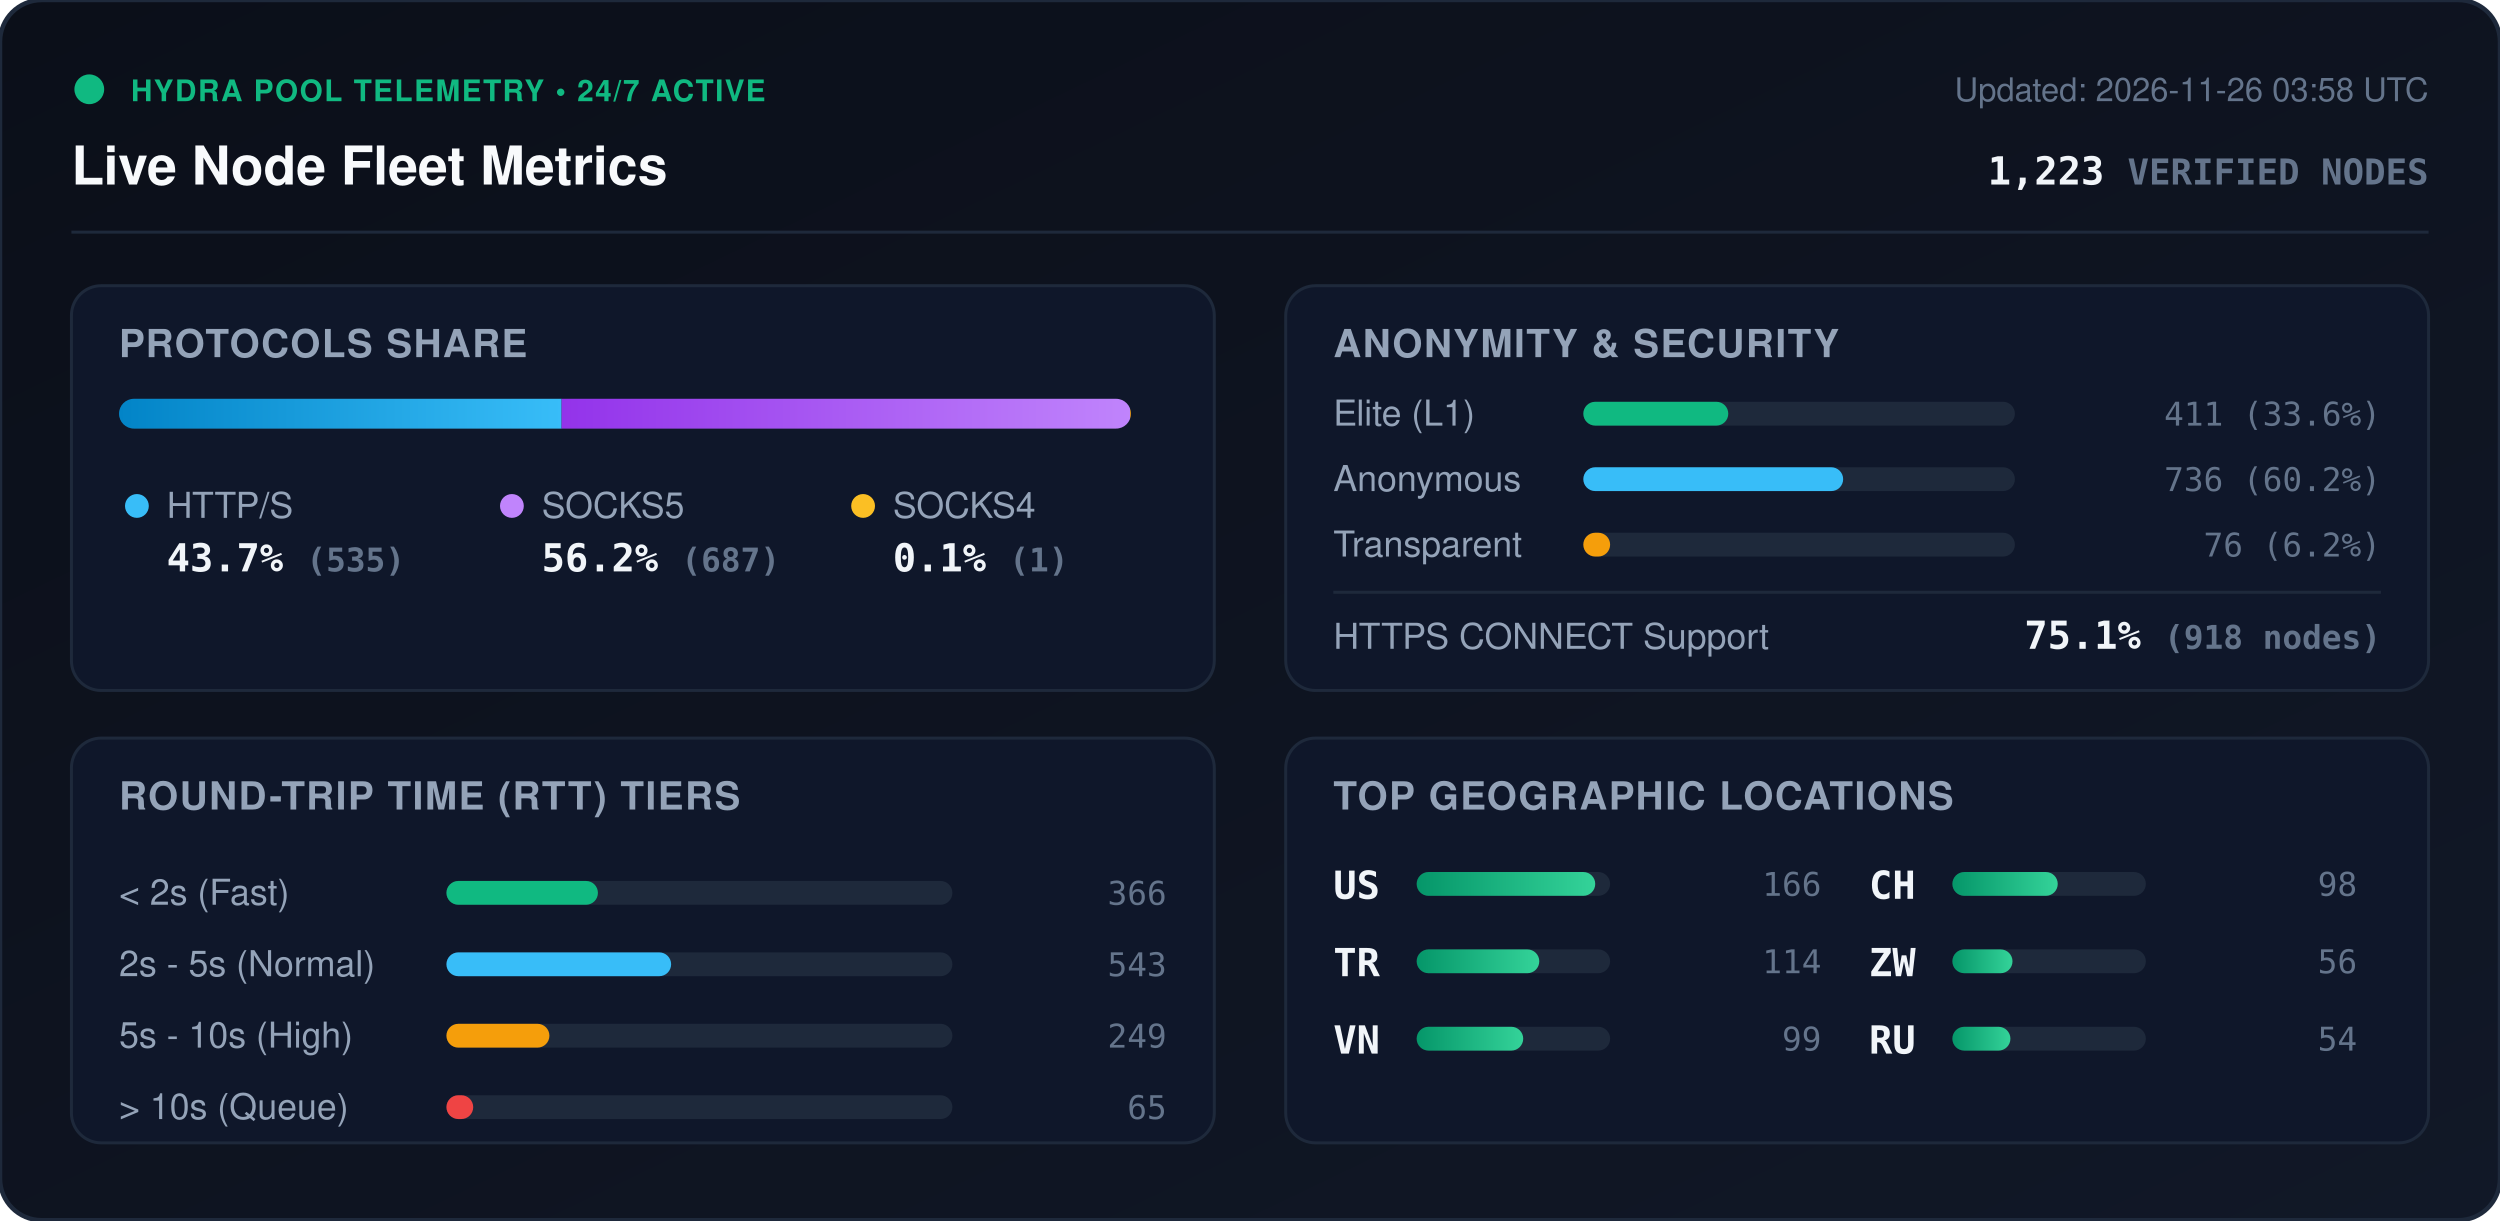
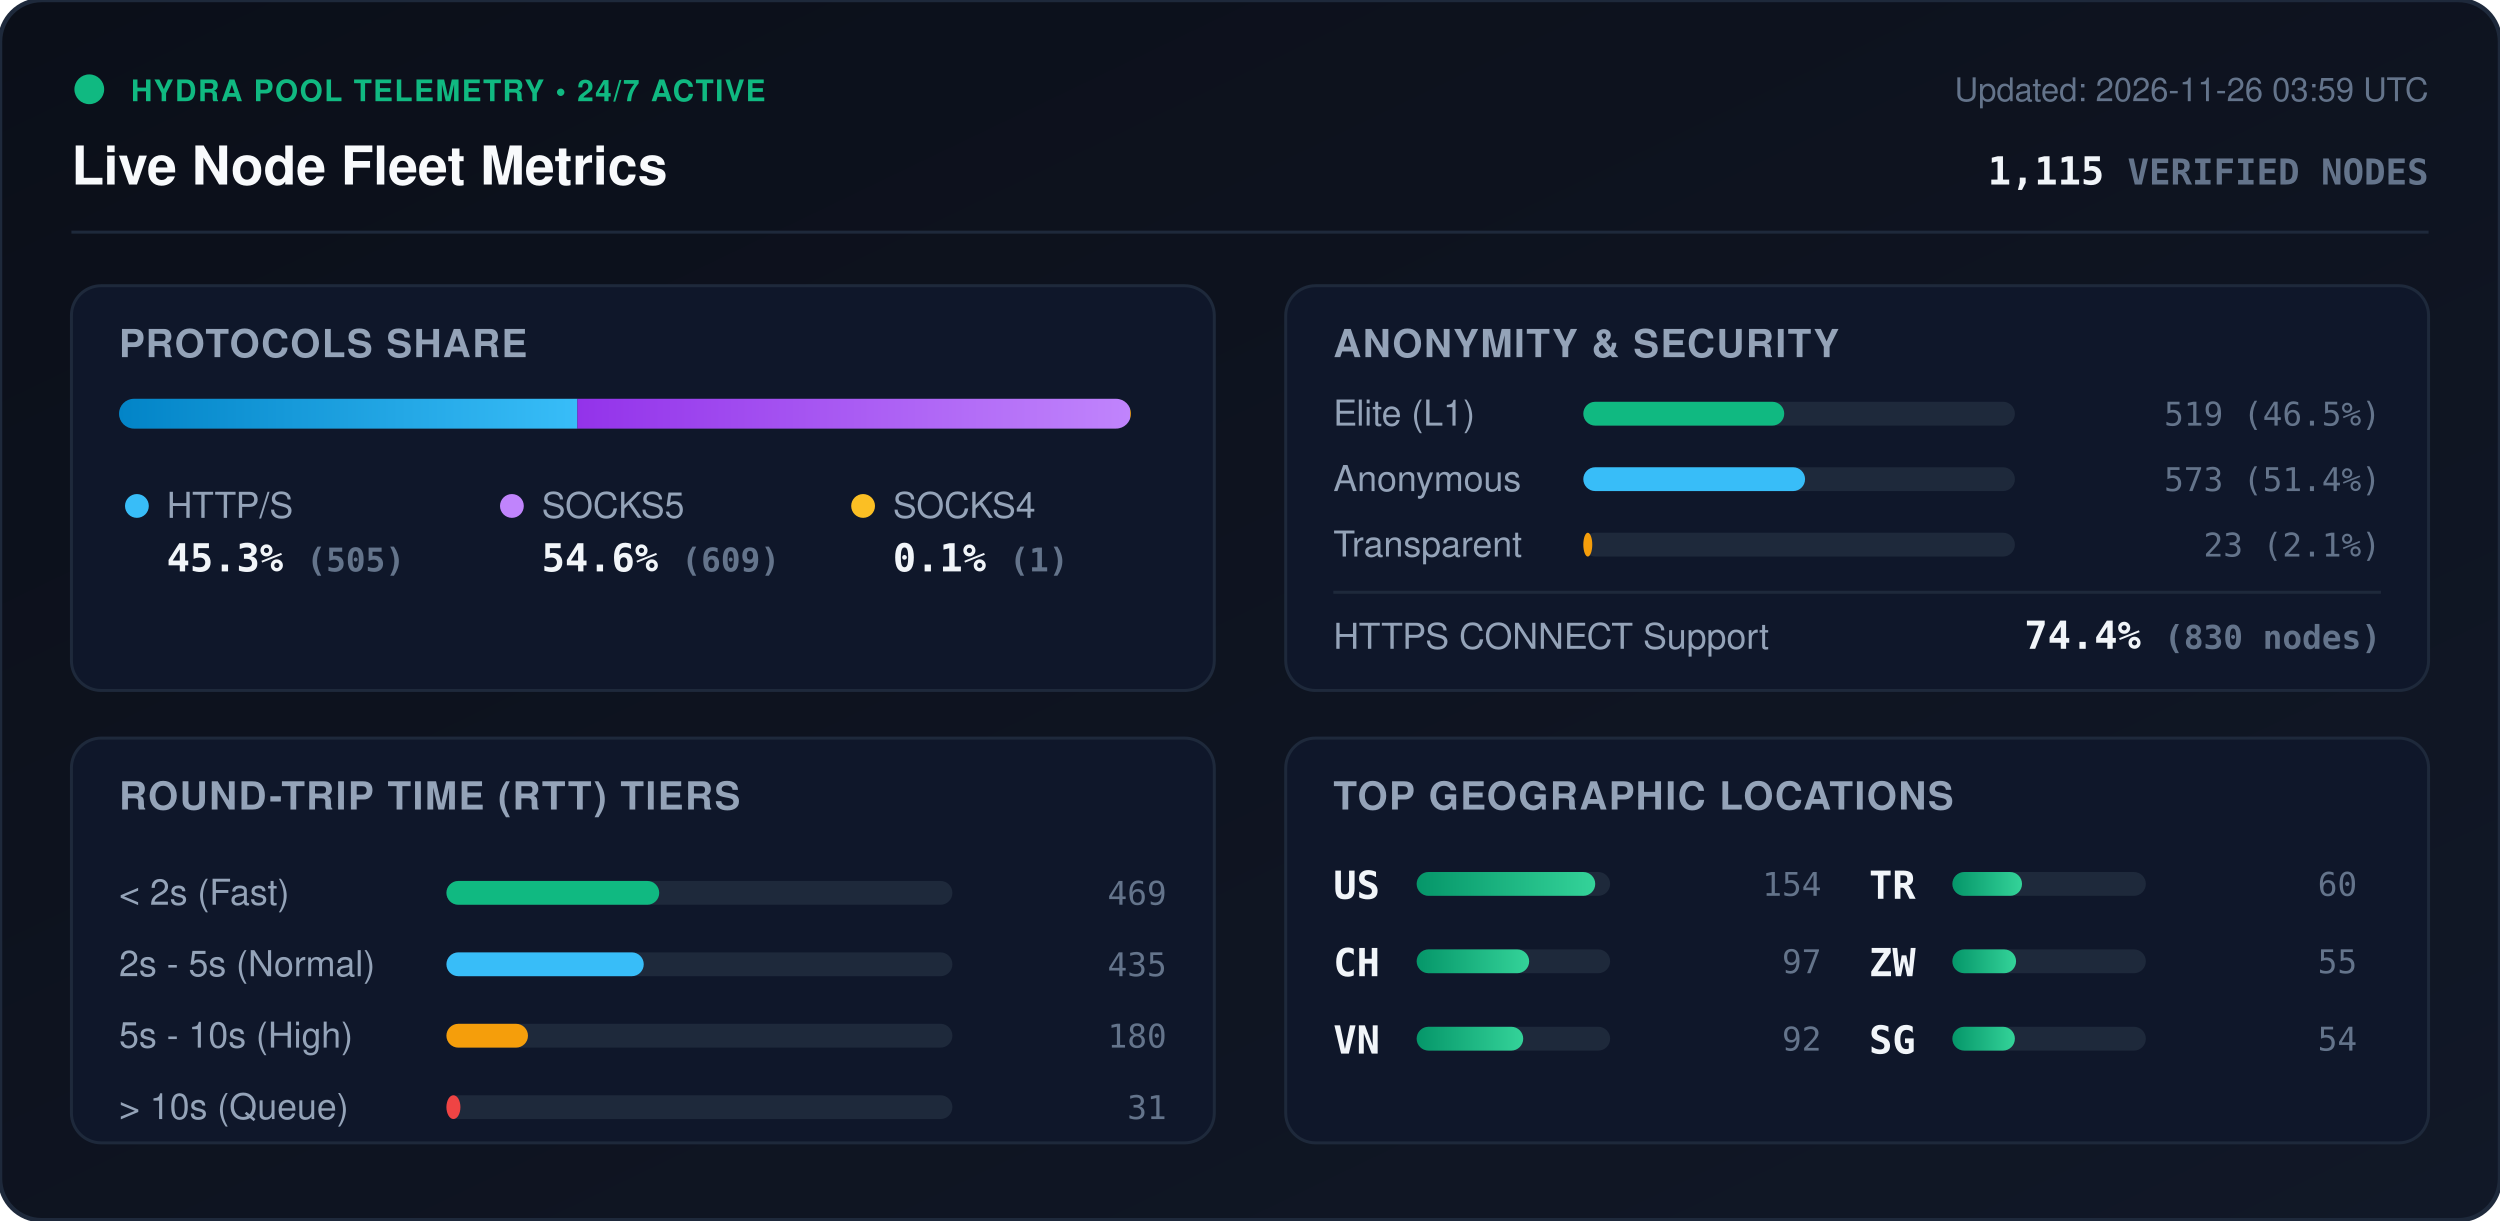
<svg xmlns="http://www.w3.org/2000/svg" viewBox="0 0 840 410" width="840" height="410" style="max-width: 100%; height: auto;">
  <defs>
    <linearGradient id="bg" x1="0%" y1="0%" x2="100%" y2="100%">
      <stop offset="0%" stop-color="#0b0f19" />
      <stop offset="100%" stop-color="#111827" />
    </linearGradient>
    <linearGradient id="bar-http" x1="0%" y1="0%" x2="100%" y2="0%">
      <stop offset="0%" stop-color="#0284c7" />
      <stop offset="100%" stop-color="#38bdf8" />
    </linearGradient>
    <linearGradient id="bar-socks5" x1="0%" y1="0%" x2="100%" y2="0%">
      <stop offset="0%" stop-color="#9333ea" />
      <stop offset="100%" stop-color="#c084fc" />
    </linearGradient>
    <linearGradient id="bar-socks4" x1="0%" y1="0%" x2="100%" y2="0%">
      <stop offset="0%" stop-color="#d97706" />
      <stop offset="100%" stop-color="#fbbf24" />
    </linearGradient>
    <linearGradient id="bar-green" x1="0%" y1="0%" x2="100%" y2="0%">
      <stop offset="0%" stop-color="#059669" />
      <stop offset="100%" stop-color="#34d399" />
    </linearGradient>
    <clipPath id="prog-track-clip">
      <rect width="340.0" height="10" rx="5" />
    </clipPath>
    <style>
      .title { font: 700 18px -apple-system, BlinkMacSystemFont, 'Segoe UI', Helvetica, Arial, sans-serif; fill: #f8fafc; }
      .sub { font: 500 11px -apple-system, BlinkMacSystemFont, 'Segoe UI', Helvetica, Arial, sans-serif; fill: #64748b; }
      .section-hdr { font: 600 13px -apple-system, BlinkMacSystemFont, 'Segoe UI', Helvetica, Arial, sans-serif; fill: #94a3b8; letter-spacing: 0.5px; }
      .metric-val { font: 700 13px -apple-system, BlinkMacSystemFont, 'Segoe UI', Helvetica, Arial, sans-serif; fill: #f1f5f9; }
      .metric-lbl { font: 500 12px -apple-system, BlinkMacSystemFont, 'Segoe UI', Helvetica, Arial, sans-serif; fill: #94a3b8; }
      .badge-txt { font: 700 10px -apple-system, BlinkMacSystemFont, 'Segoe UI', Helvetica, Arial, sans-serif; fill: #10b981; letter-spacing: 0.5px; }
      .mono { font-family: ui-monospace, SFMono-Regular, Menlo, Monaco, Consolas, monospace; }
      .pulse { animation: beacon 2s infinite ease-in-out; }
      @keyframes beacon { 0%, 100% { opacity: 1; } 50% { opacity: 0.35; } }
    </style>
  </defs>
  <rect width="840" height="410" rx="14" fill="url(#bg)" stroke="#1e293b" stroke-width="1.5" />
  <g transform="translate(24, 24)">
    <circle cx="6" cy="6" r="5" fill="#10b981" class="pulse" />
    <text x="20" y="10" class="badge-txt">HYDRA POOL TELEMETRY • 24/7 ACTIVE</text>
    <text x="0" y="38" class="title">Live Node Fleet Metrics</text>
-     <text x="792" y="10" text-anchor="end" class="sub">Updated: 2026-11-26 03:58 UTC</text>
-     <text x="792" y="38" text-anchor="end" class="metric-val mono" fill="#38bdf8">1,223 <tspan font-size="12" fill="#64748b">VERIFIED NODES</tspan>
+     <text x="792" y="10" text-anchor="end" class="sub">Updated: 2026-11-26 03:59 UTC</text>
+     <text x="792" y="38" text-anchor="end" class="metric-val mono" fill="#38bdf8">1,115 <tspan font-size="12" fill="#64748b">VERIFIED NODES</tspan>
    </text>
  </g>
  <line x1="24" y1="78" x2="816" y2="78" stroke="#1e293b" stroke-width="1" />
  <g transform="translate(24, 96)">
    <rect width="384" height="136" rx="10" fill="#0f172a" stroke="#1e293b" />
    <text x="16" y="24" class="section-hdr">PROTOCOLS SHARE</text>
    <g transform="translate(16, 38)">
      <rect width="340.0" height="10" rx="5" fill="#1e293b" />
      <g clip-path="url(#prog-track-clip)">
-         <rect x="0" width="148.7" height="10" fill="url(#bar-http)" />
-         <rect x="148.7" width="191.0" height="10" fill="url(#bar-socks5)" />
+         <rect x="0" width="154.0" height="10" fill="url(#bar-http)" />
+         <rect x="154.0" width="185.7" height="10" fill="url(#bar-socks5)" />
        <rect x="339.7" width="0.3" height="10" fill="url(#bar-socks4)" />
      </g>
    </g>
    <g transform="translate(16, 68)">
      <circle cx="6" cy="6" r="4" fill="#38bdf8" />
      <text x="16" y="10" class="metric-lbl">HTTP/S</text>
-       <text x="16" y="28" class="metric-val mono">43.7% <tspan font-size="11" fill="#64748b">(535)</tspan>
+       <text x="16" y="28" class="metric-val mono">45.3% <tspan font-size="11" fill="#64748b">(505)</tspan>
      </text>
      <circle cx="132" cy="6" r="4" fill="#c084fc" />
      <text x="142" y="10" class="metric-lbl">SOCKS5</text>
-       <text x="142" y="28" class="metric-val mono">56.2% <tspan font-size="11" fill="#64748b">(687)</tspan>
+       <text x="142" y="28" class="metric-val mono">54.6% <tspan font-size="11" fill="#64748b">(609)</tspan>
      </text>
      <circle cx="250" cy="6" r="4" fill="#fbbf24" />
      <text x="260" y="10" class="metric-lbl">SOCKS4</text>
      <text x="260" y="28" class="metric-val mono">0.1% <tspan font-size="11" fill="#64748b">(1)</tspan>
      </text>
    </g>
  </g>
  <g transform="translate(432, 96)">
    <rect width="384" height="136" rx="10" fill="#0f172a" stroke="#1e293b" />
    <text x="16" y="24" class="section-hdr">ANONYMITY &amp; SECURITY</text>
    <text x="16" y="47" class="metric-lbl">Elite (L1)</text>
    <rect x="100" y="39" width="145.0" height="8" rx="4" fill="#1e293b" />
-     <rect x="100" y="39" width="48.7" height="8" rx="4" fill="#10b981" />
-     <text x="368" y="47" text-anchor="end" class="mono sub" fill="#e2e8f0">411 (33.6%)</text>
+     <rect x="100" y="39" width="67.5" height="8" rx="4" fill="#10b981" />
+     <text x="368" y="47" text-anchor="end" class="mono sub" fill="#e2e8f0">519 (46.5%)</text>
    <text x="16" y="69" class="metric-lbl">Anonymous</text>
    <rect x="100" y="61" width="145.0" height="8" rx="4" fill="#1e293b" />
-     <rect x="100" y="61" width="87.3" height="8" rx="4" fill="#38bdf8" />
-     <text x="368" y="69" text-anchor="end" class="mono sub" fill="#e2e8f0">736 (60.2%)</text>
+     <rect x="100" y="61" width="74.5" height="8" rx="4" fill="#38bdf8" />
+     <text x="368" y="69" text-anchor="end" class="mono sub" fill="#e2e8f0">573 (51.4%)</text>
    <text x="16" y="91" class="metric-lbl">Transparent</text>
    <rect x="100" y="83" width="145.0" height="8" rx="4" fill="#1e293b" />
-     <rect x="100" y="83" width="9.0" height="8" rx="4" fill="#f59e0b" />
-     <text x="368" y="91" text-anchor="end" class="mono sub" fill="#e2e8f0">76 (6.2%)</text>
+     <rect x="100" y="83" width="3.0" height="8" rx="4" fill="#f59e0b" />
+     <text x="368" y="91" text-anchor="end" class="mono sub" fill="#e2e8f0">23 (2.1%)</text>
    <line x1="16" y1="103" x2="368" y2="103" stroke="#1e293b" stroke-width="1" />
    <text x="16" y="122" class="metric-lbl">HTTPS CONNECT Support</text>
-     <text x="368" y="122" text-anchor="end" class="metric-val mono" fill="#34d399">75.1% <tspan font-size="11" fill="#64748b">(918 nodes)</tspan>
+     <text x="368" y="122" text-anchor="end" class="metric-val mono" fill="#34d399">74.4% <tspan font-size="11" fill="#64748b">(830 nodes)</tspan>
    </text>
  </g>
  <g transform="translate(24, 248)">
    <rect width="384" height="136" rx="10" fill="#0f172a" stroke="#1e293b" />
    <text x="16" y="24" class="section-hdr">ROUND-TRIP TIME (RTT) TIERS</text>
    <g transform="translate(16, 42)">
      <text x="0" y="14" class="metric-lbl">&lt; 2s (Fast)</text>
      <rect x="110" y="6" width="170" height="8" rx="4" fill="#1e293b" />
-       <rect x="110" y="6" width="50.9" height="8" rx="4" fill="#10b981" />
-       <text x="352" y="14" text-anchor="end" class="mono sub">366</text>
+       <rect x="110" y="6" width="71.5" height="8" rx="4" fill="#10b981" />
+       <text x="352" y="14" text-anchor="end" class="mono sub">469</text>
      <text x="0" y="38" class="metric-lbl">2s - 5s (Normal)</text>
      <rect x="110" y="30" width="170" height="8" rx="4" fill="#1e293b" />
-       <rect x="110" y="30" width="75.5" height="8" rx="4" fill="#38bdf8" />
-       <text x="352" y="38" text-anchor="end" class="mono sub">543</text>
+       <rect x="110" y="30" width="66.3" height="8" rx="4" fill="#38bdf8" />
+       <text x="352" y="38" text-anchor="end" class="mono sub">435</text>
      <text x="0" y="62" class="metric-lbl">5s - 10s (High)</text>
      <rect x="110" y="54" width="170" height="8" rx="4" fill="#1e293b" />
-       <rect x="110" y="54" width="34.6" height="8" rx="4" fill="#f59e0b" />
-       <text x="352" y="62" text-anchor="end" class="mono sub">249</text>
+       <rect x="110" y="54" width="27.4" height="8" rx="4" fill="#f59e0b" />
+       <text x="352" y="62" text-anchor="end" class="mono sub">180</text>
      <text x="0" y="86" class="metric-lbl">&gt; 10s (Queue)</text>
      <rect x="110" y="78" width="170" height="8" rx="4" fill="#1e293b" />
-       <rect x="110" y="78" width="9.0" height="8" rx="4" fill="#ef4444" />
-       <text x="352" y="86" text-anchor="end" class="mono sub">65</text>
+       <rect x="110" y="78" width="4.7" height="8" rx="4" fill="#ef4444" />
+       <text x="352" y="86" text-anchor="end" class="mono sub">31</text>
    </g>
  </g>
  <g transform="translate(432, 248)">
    <rect width="384" height="136" rx="10" fill="#0f172a" stroke="#1e293b" />
    <text x="16" y="24" class="section-hdr">TOP GEOGRAPHIC LOCATIONS</text>
    <g transform="translate(16, 42)">
      <g transform="translate(0, 0)">
        <text x="0" y="12" class="mono metric-val" font-size="12">US</text>
        <rect x="28" y="3" width="65" height="8" rx="4" fill="#1e293b" />
        <rect x="28" y="3" width="60.0" height="8" rx="4" fill="url(#bar-green)" />
-         <text x="164" y="11" text-anchor="end" class="mono sub">166</text>
+         <text x="164" y="11" text-anchor="end" class="mono sub">154</text>
      </g>
      <g transform="translate(0, 26)">
-         <text x="0" y="12" class="mono metric-val" font-size="12">TR</text>
+         <text x="0" y="12" class="mono metric-val" font-size="12">CH</text>
        <rect x="28" y="3" width="65" height="8" rx="4" fill="#1e293b" />
-         <rect x="28" y="3" width="41.2" height="8" rx="4" fill="url(#bar-green)" />
-         <text x="164" y="11" text-anchor="end" class="mono sub">114</text>
+         <rect x="28" y="3" width="37.8" height="8" rx="4" fill="url(#bar-green)" />
+         <text x="164" y="11" text-anchor="end" class="mono sub">97</text>
      </g>
      <g transform="translate(0, 52)">
        <text x="0" y="12" class="mono metric-val" font-size="12">VN</text>
        <rect x="28" y="3" width="65" height="8" rx="4" fill="#1e293b" />
        <rect x="28" y="3" width="35.8" height="8" rx="4" fill="url(#bar-green)" />
-         <text x="164" y="11" text-anchor="end" class="mono sub">99</text>
+         <text x="164" y="11" text-anchor="end" class="mono sub">92</text>
      </g>
      <g transform="translate(180, 0)">
-         <text x="0" y="12" class="mono metric-val" font-size="12">CH</text>
+         <text x="0" y="12" class="mono metric-val" font-size="12">TR</text>
        <rect x="28" y="3" width="65" height="8" rx="4" fill="#1e293b" />
-         <rect x="28" y="3" width="35.4" height="8" rx="4" fill="url(#bar-green)" />
-         <text x="164" y="11" text-anchor="end" class="mono sub">98</text>
+         <rect x="28" y="3" width="23.4" height="8" rx="4" fill="url(#bar-green)" />
+         <text x="164" y="11" text-anchor="end" class="mono sub">60</text>
      </g>
      <g transform="translate(180, 26)">
        <text x="0" y="12" class="mono metric-val" font-size="12">ZW</text>
        <rect x="28" y="3" width="65" height="8" rx="4" fill="#1e293b" />
-         <rect x="28" y="3" width="20.2" height="8" rx="4" fill="url(#bar-green)" />
-         <text x="164" y="11" text-anchor="end" class="mono sub">56</text>
+         <rect x="28" y="3" width="21.4" height="8" rx="4" fill="url(#bar-green)" />
+         <text x="164" y="11" text-anchor="end" class="mono sub">55</text>
      </g>
      <g transform="translate(180, 52)">
-         <text x="0" y="12" class="mono metric-val" font-size="12">RU</text>
+         <text x="0" y="12" class="mono metric-val" font-size="12">SG</text>
        <rect x="28" y="3" width="65" height="8" rx="4" fill="#1e293b" />
-         <rect x="28" y="3" width="19.5" height="8" rx="4" fill="url(#bar-green)" />
+         <rect x="28" y="3" width="21.0" height="8" rx="4" fill="url(#bar-green)" />
        <text x="164" y="11" text-anchor="end" class="mono sub">54</text>
      </g>
    </g>
  </g>
</svg>
